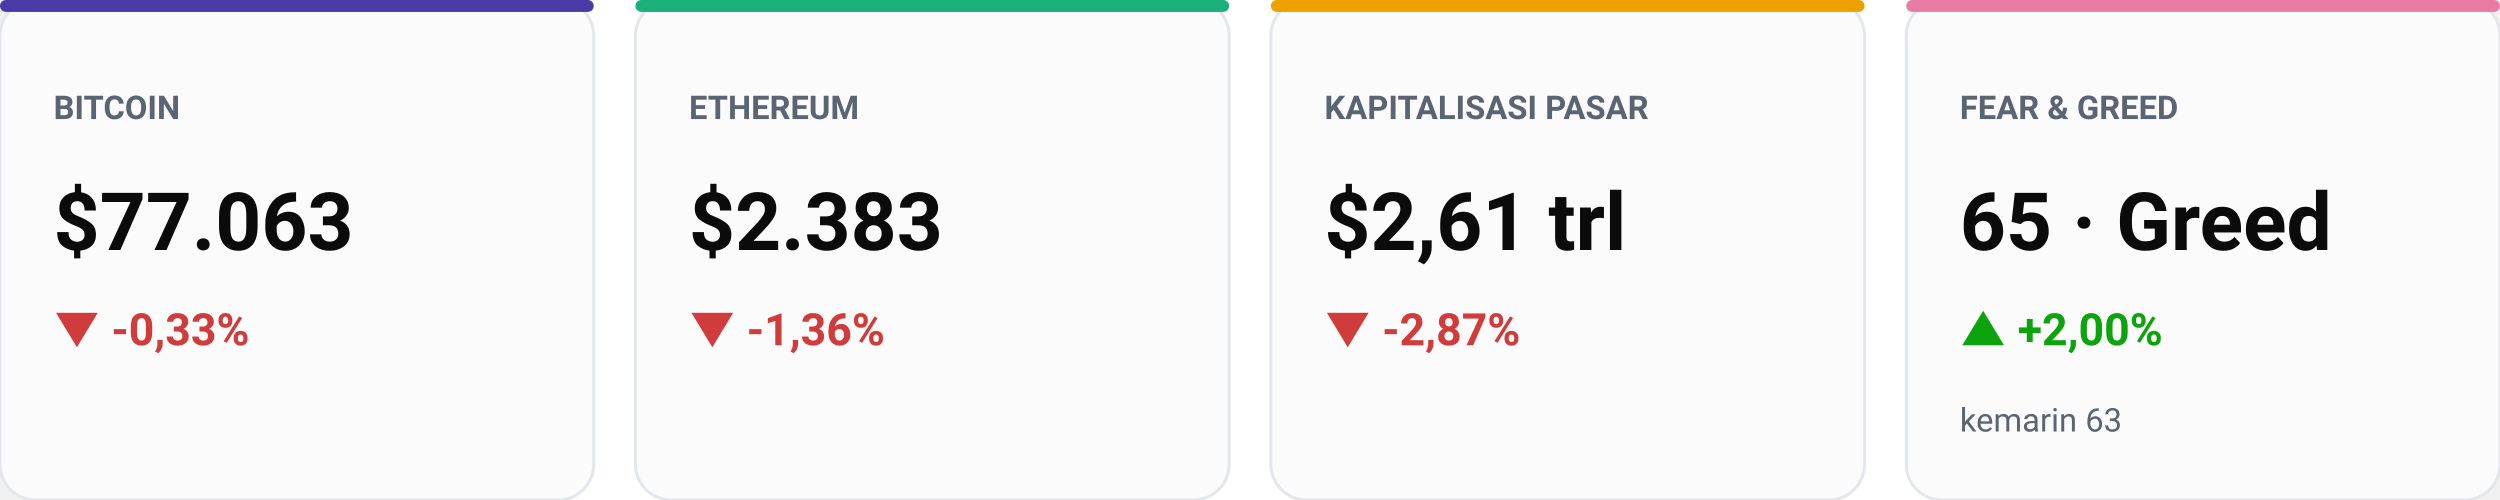
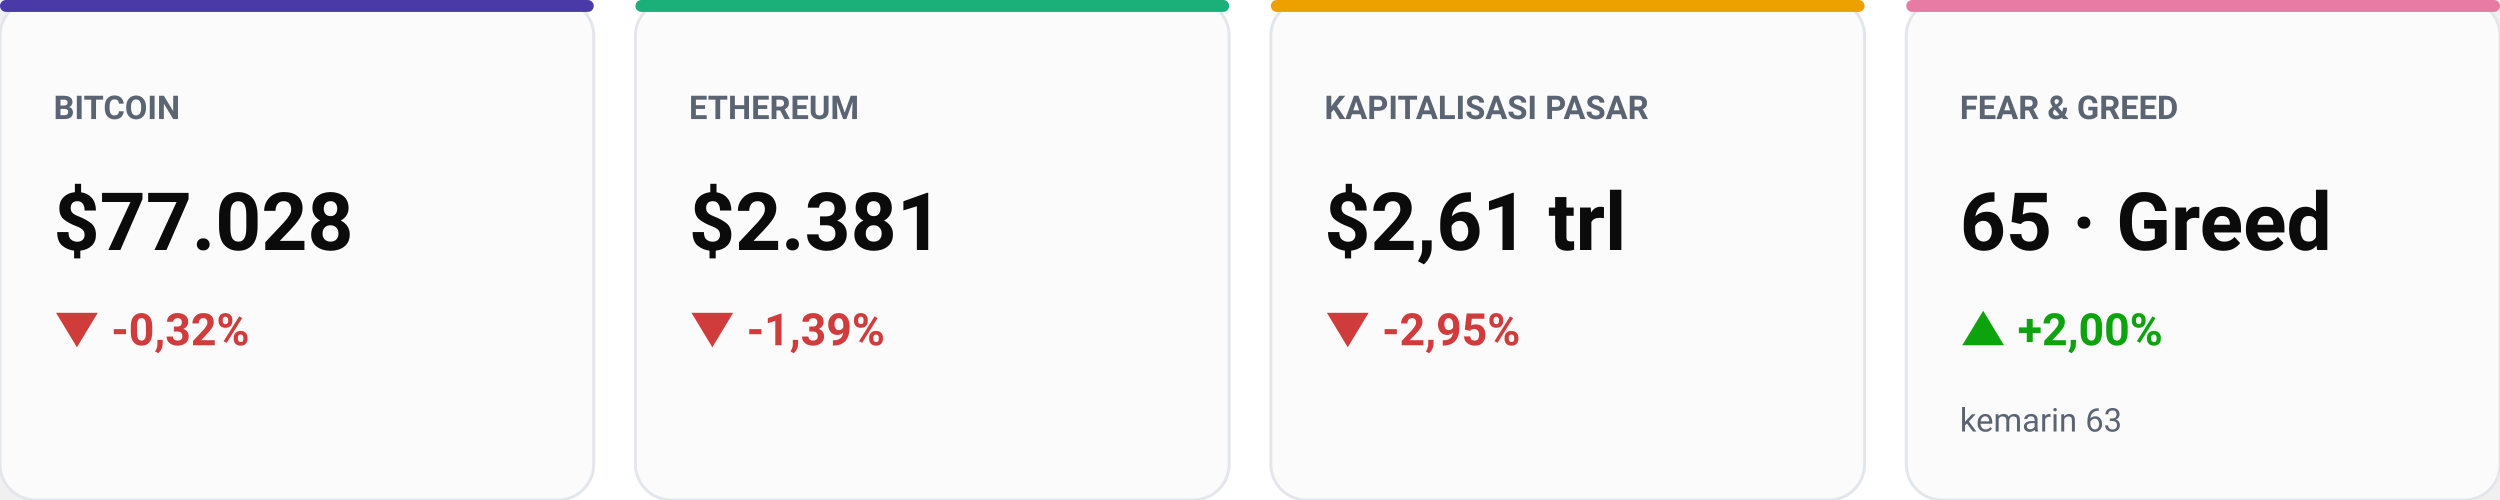
<svg xmlns="http://www.w3.org/2000/svg" viewBox="0 0 840 168" width="100%" role="img" aria-label="Kartu metrik utama pasar" style="max-width:840px;height:auto;font-family:-apple-system,BlinkMacSystemFont,'Segoe UI',Roboto,sans-serif">
  <rect width="840" height="168" rx="14" fill="#ffffff" />
  <rect x="0" y="0" width="199.5" height="168" rx="12" fill="#fbfbfc" stroke="#e3e6ea" />
  <rect x="0" y="0" width="199.5" height="4" rx="2" fill="#4A3AA7" />
  <text x="18" y="40" font-size="11" fill="#5b6472" font-weight="600" text-anchor="start">BITCOIN</text>
-   <text x="18" y="84" font-size="27" fill="#0b0b0b" font-weight="700" text-anchor="start">$77.063</text>
-   <text x="18" y="116" font-size="15" fill="#D03B3B" font-weight="650" text-anchor="start">▼ -0,33%</text>
+   <text x="18" y="84" font-size="27" fill="#0b0b0b" font-weight="700" text-anchor="start">$77.028</text>
+   <text x="18" y="116" font-size="15" fill="#D03B3B" font-weight="650" text-anchor="start">▼ -0,32%</text>
  <rect x="213.5" y="0" width="199.5" height="168" rx="12" fill="#fbfbfc" stroke="#e3e6ea" />
  <rect x="213.5" y="0" width="199.5" height="4" rx="2" fill="#1BAF7A" />
  <text x="231.5" y="40" font-size="11" fill="#5b6472" font-weight="600" text-anchor="start">ETHEREUM</text>
-   <text x="231.5" y="84" font-size="27" fill="#0b0b0b" font-weight="700" text-anchor="start">$2.383</text>
-   <text x="231.5" y="116" font-size="15" fill="#D03B3B" font-weight="650" text-anchor="start">▼ -1,36%</text>
+   <text x="231.5" y="84" font-size="27" fill="#0b0b0b" font-weight="700" text-anchor="start">$2.381</text>
+   <text x="231.5" y="116" font-size="15" fill="#D03B3B" font-weight="650" text-anchor="start">▼ -1,39%</text>
  <rect x="427" y="0" width="199.5" height="168" rx="12" fill="#fbfbfc" stroke="#e3e6ea" />
  <rect x="427" y="0" width="199.5" height="4" rx="2" fill="#EDA100" />
  <text x="445" y="40" font-size="11" fill="#5b6472" font-weight="600" text-anchor="start">KAPITALISASI PASAR</text>
  <text x="445" y="84" font-size="27" fill="#0b0b0b" font-weight="700" text-anchor="start">$2,61 trl</text>
-   <text x="445" y="116" font-size="15" fill="#D03B3B" font-weight="650" text-anchor="start">▼ -2,87%</text>
+   <text x="445" y="116" font-size="15" fill="#D03B3B" font-weight="650" text-anchor="start">▼ -2,95%</text>
  <rect x="640.5" y="0" width="199.5" height="168" rx="12" fill="#fbfbfc" stroke="#e3e6ea" />
  <rect x="640.5" y="0" width="199.5" height="4" rx="2" fill="#E87BA4" />
  <text x="658.5" y="40" font-size="11" fill="#5b6472" font-weight="600" text-anchor="start">FEAR &amp; GREED</text>
  <text x="658.5" y="84" font-size="27" fill="#0b0b0b" font-weight="700" text-anchor="start">65 · Greed</text>
  <text x="658.5" y="116" font-size="15" fill="#0CA30C" font-weight="650" text-anchor="start">▲ +2,00%</text>
  <text x="658.5" y="145" font-size="11" fill="#5b6472" font-weight="400" text-anchor="start">kemarin 63</text>
</svg>
